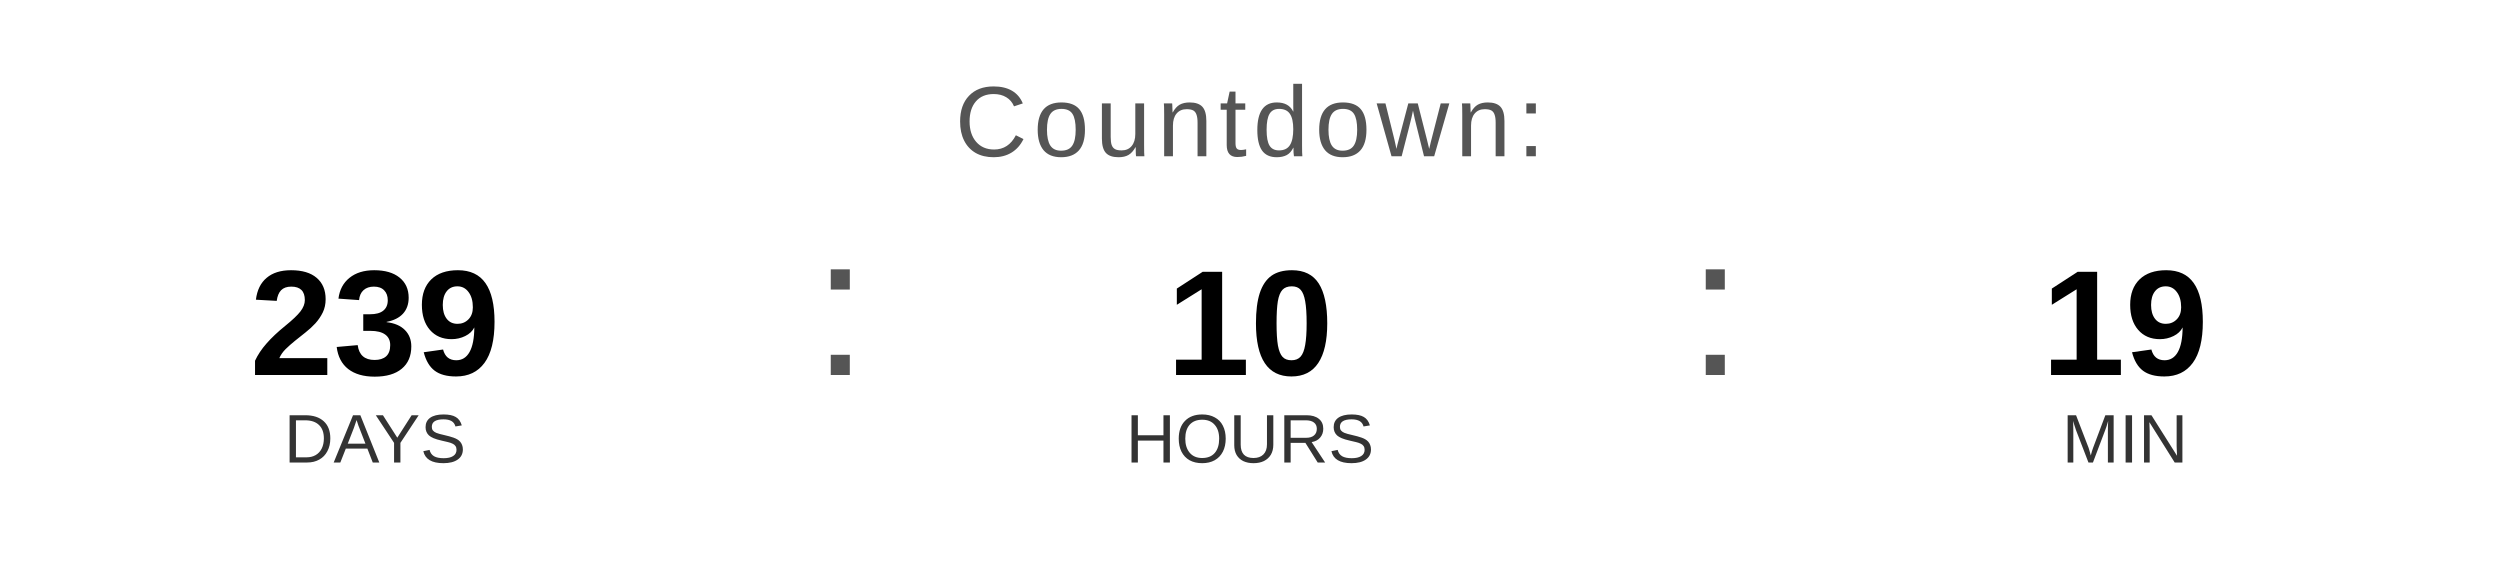
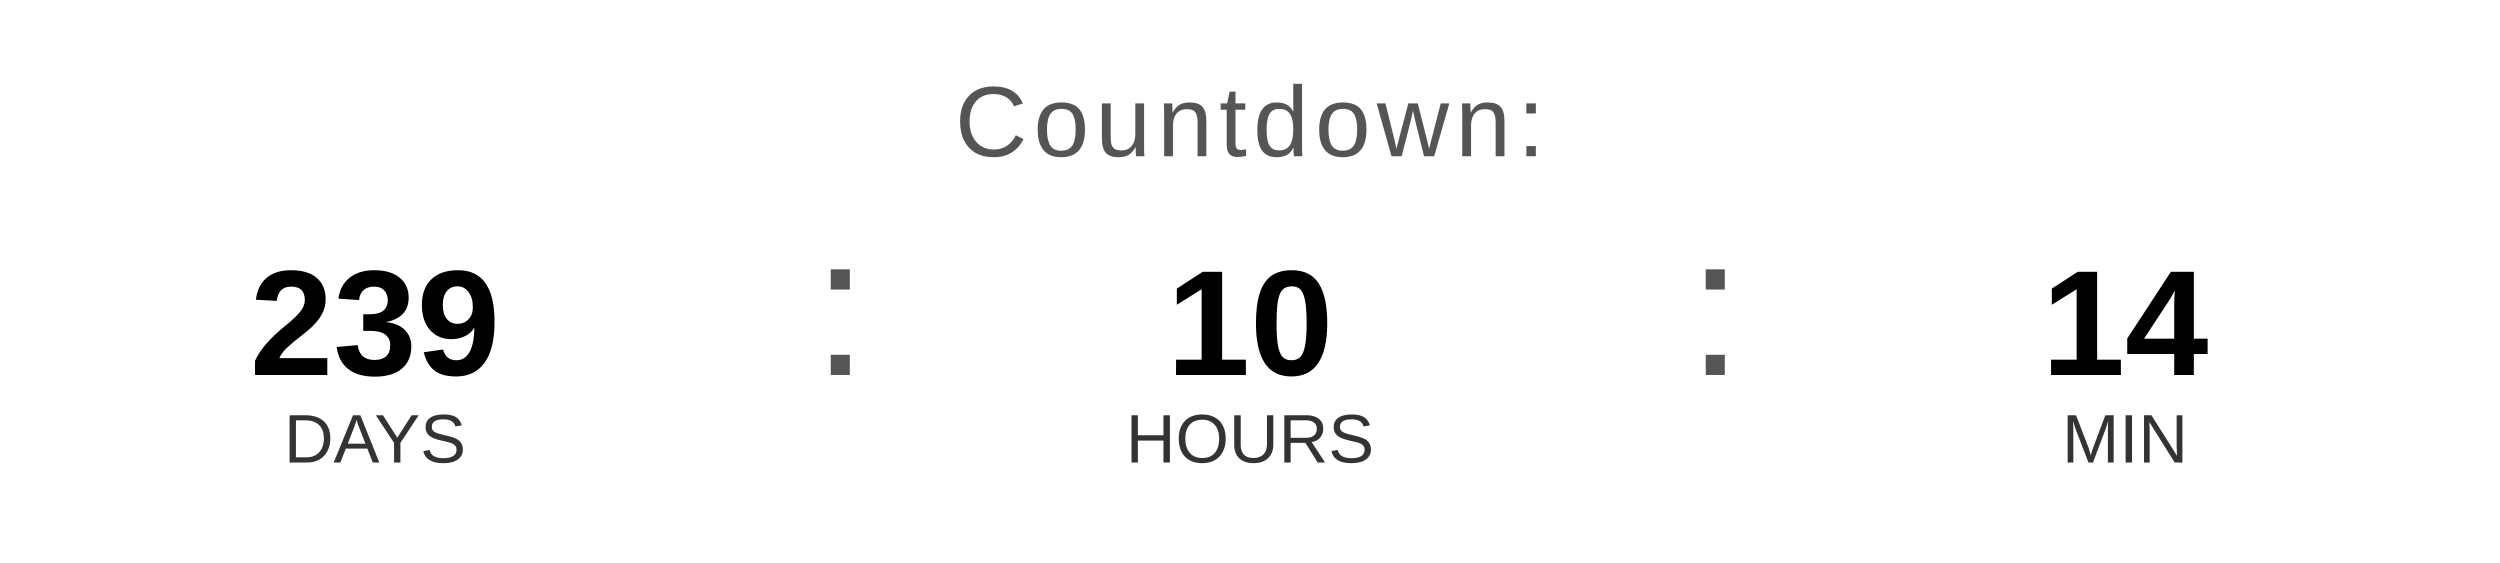
<svg xmlns="http://www.w3.org/2000/svg" width="400" height="90" viewBox="0 0 400 90">
  <text x="200" y="25" font-family="Arial, Helvetica, sans-serif" font-size="16" fill="#555555" text-anchor="middle" letter-spacing="1">
    Countdown:
  </text>
  <text x="60" y="60" font-family="Arial, Helvetica, sans-serif" font-size="24" font-weight="bold" fill="#000000" text-anchor="middle">239</text>
  <text x="60" y="74" font-family="Arial, Helvetica, sans-serif" font-size="11" fill="#333333" text-anchor="middle">DAYS</text>
  <text x="130" y="60" font-family="Arial, sans-serif" font-size="32" fill="#555555">:</text>
  <text x="200" y="60" font-family="Arial, Helvetica, sans-serif" font-size="24" font-weight="bold" fill="#000000" text-anchor="middle">10</text>
  <text x="200" y="74" font-family="Arial, Helvetica, sans-serif" font-size="11" fill="#333333" text-anchor="middle">HOURS</text>
  <text x="270" y="60" font-family="Arial, sans-serif" font-size="32" fill="#555555">:</text>
-   <text x="340" y="60" font-family="Arial, Helvetica, sans-serif" font-size="24" font-weight="bold" fill="#000000" text-anchor="middle">19</text>
+   <text x="340" y="60" font-family="Arial, Helvetica, sans-serif" font-size="24" font-weight="bold" fill="#000000" text-anchor="middle">14</text>
  <text x="340" y="74" font-family="Arial, Helvetica, sans-serif" font-size="11" fill="#333333" text-anchor="middle">MIN</text>
</svg>
